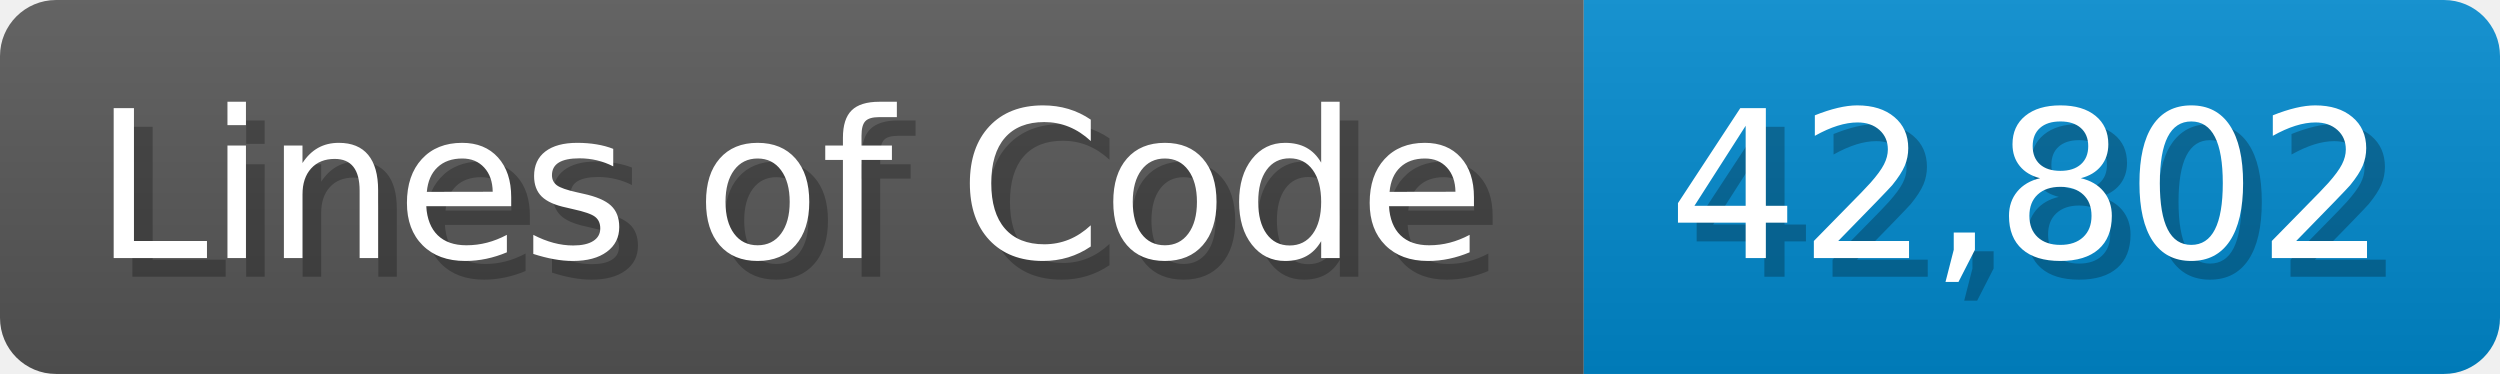
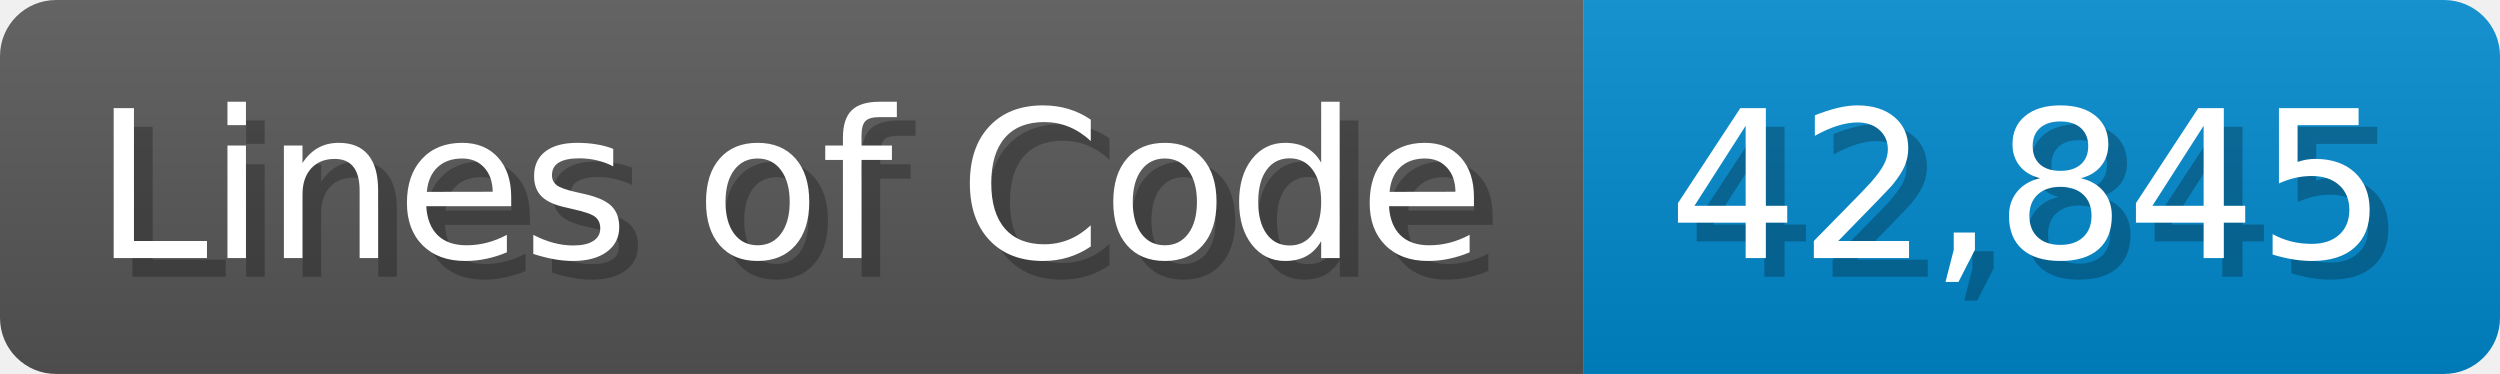
<svg xmlns="http://www.w3.org/2000/svg" width="133.7" height="20" viewBox="0 0 1337 200">
  <linearGradient id="a" x2="0" y2="100%">
    <stop offset="0" stop-opacity=".1" stop-color="#EEE" />
    <stop offset="1" stop-opacity=".1" />
  </linearGradient>
  <mask id="m">
    <rect width="1337" height="200" rx="30" fill="#FFF" />
  </mask>
  <g mask="url(#m)">
    <rect width="847" height="200" fill="#555" />
    <rect width="490" height="200" fill="#08C" x="847" />
    <rect width="1337" height="200" fill="url(#a)" />
  </g>
  <g fill="#fff" text-anchor="start" font-family="Verdana,DejaVu Sans,sans-serif" font-size="110">
    <text x="60" y="148" textLength="747" fill="#000" opacity="0.25">Lines of Code</text>
    <text x="50" y="138" textLength="747">Lines of Code</text>
-     <text x="902" y="148" textLength="390" fill="#000" opacity="0.25">42,802</text>
-     <text x="892" y="138" textLength="390">42,802</text>
+     <text x="902" y="148" textLength="390" fill="#000" opacity="0.25">42,845</text>
+     <text x="892" y="138" textLength="390">42,845</text>
  </g>
</svg>
